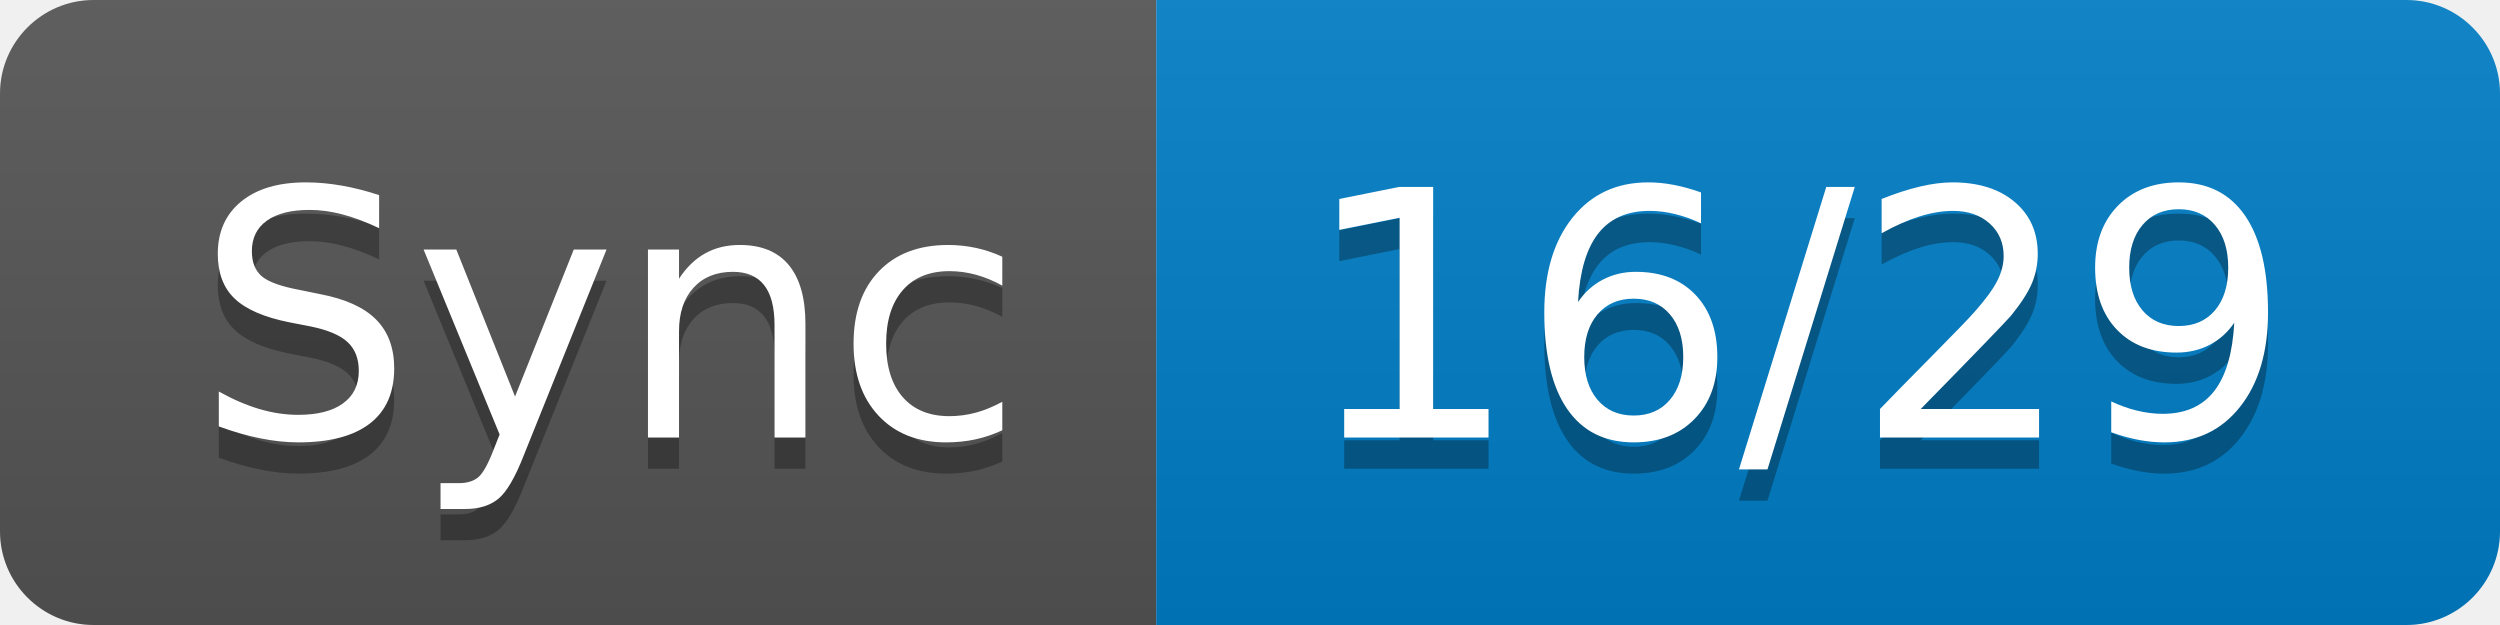
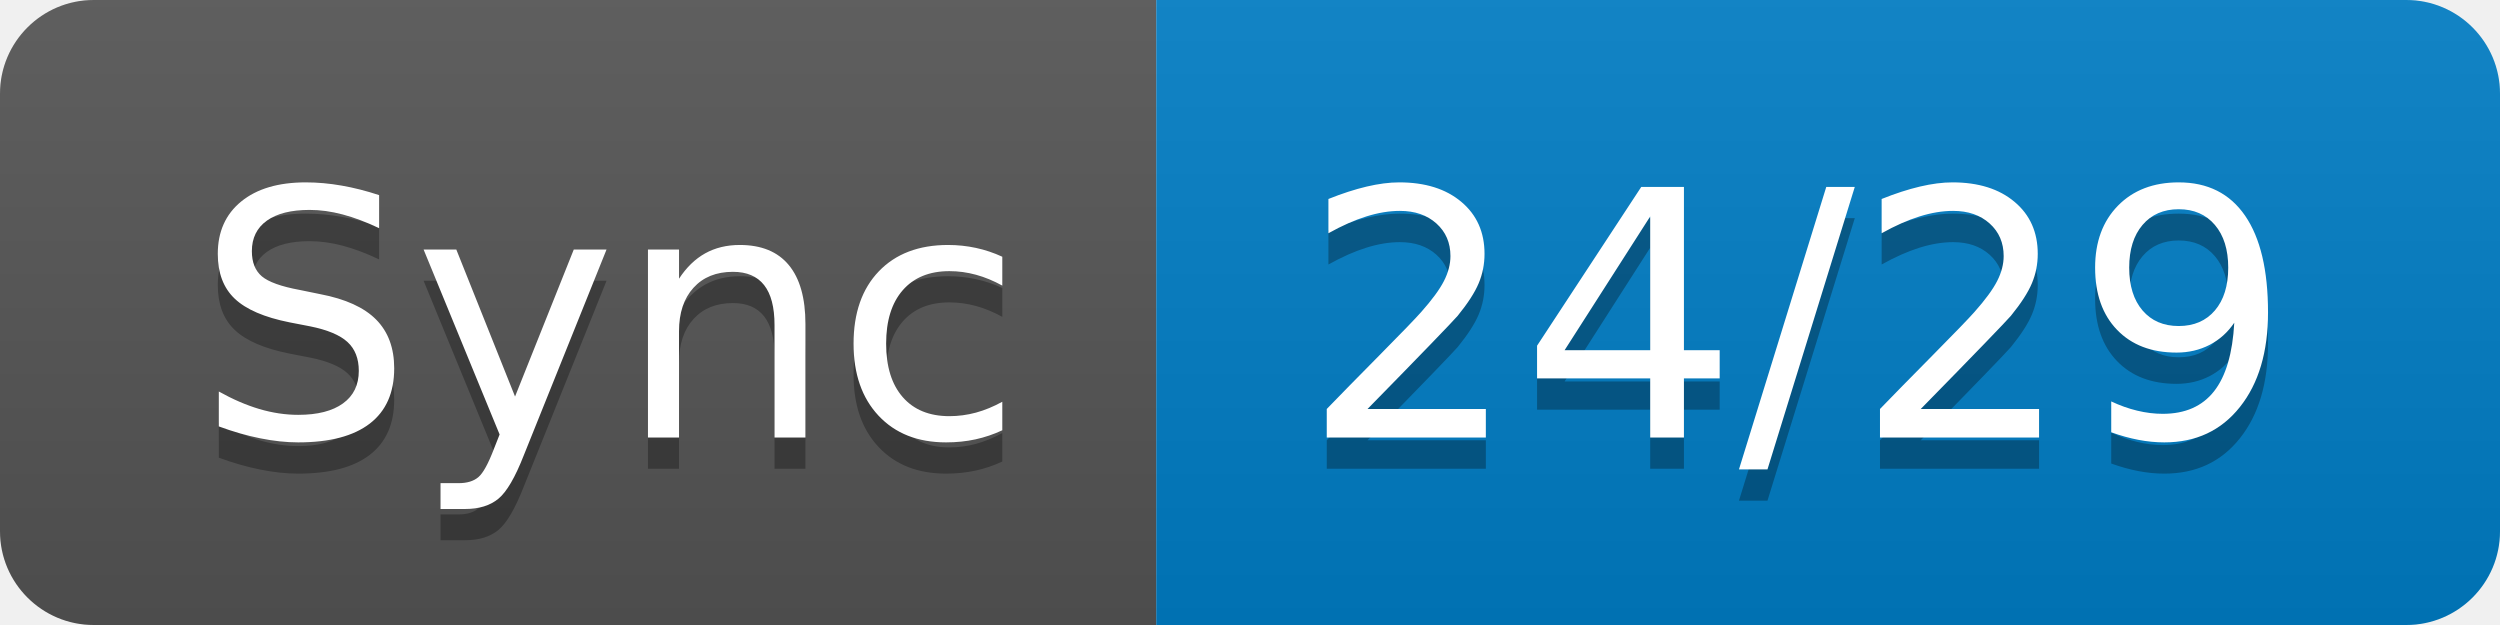
- <svg xmlns="http://www.w3.org/2000/svg" width="80" height="20" role="img" aria-label="Sync: 16/29">
+ <svg xmlns="http://www.w3.org/2000/svg" width="80" height="20" role="img" aria-label="Sync: 24/29">
  <linearGradient id="s" x2="0" y2="100%">
    <stop offset="0" stop-color="#bbb" stop-opacity=".1" />
    <stop offset="1" stop-opacity=".1" />
  </linearGradient>
  <clipPath id="r">
    <rect width="80" height="20" rx="3" fill="#fff" />
  </clipPath>
  <g clip-path="url(#r)">
    <rect width="37" height="20" fill="#555" />
    <rect x="37" width="43" height="20" fill="#007ec6" />
    <rect width="80" height="20" fill="url(#s)" />
  </g>
  <g fill="#fff" text-anchor="middle" font-family="Verdana,Geneva,DejaVu Sans,sans-serif" text-rendering="geometricPrecision" font-size="110">
    <text aria-hidden="true" x="195" y="150" fill="#010101" fill-opacity=".3" transform="scale(.1)" textLength="270">Sync</text>
    <text x="195" y="140" transform="scale(.1)" fill="#fff" textLength="270">Sync</text>
-     <text aria-hidden="true" x="575" y="150" fill="#010101" fill-opacity=".3" transform="scale(.1)" textLength="330">16/29</text>
-     <text x="575" y="140" transform="scale(.1)" fill="#fff" textLength="330">16/29</text>
+     <text aria-hidden="true" x="575" y="150" fill="#010101" fill-opacity=".3" transform="scale(.1)" textLength="330">24/29</text>
+     <text x="575" y="140" transform="scale(.1)" fill="#fff" textLength="330">24/29</text>
  </g>
</svg>
